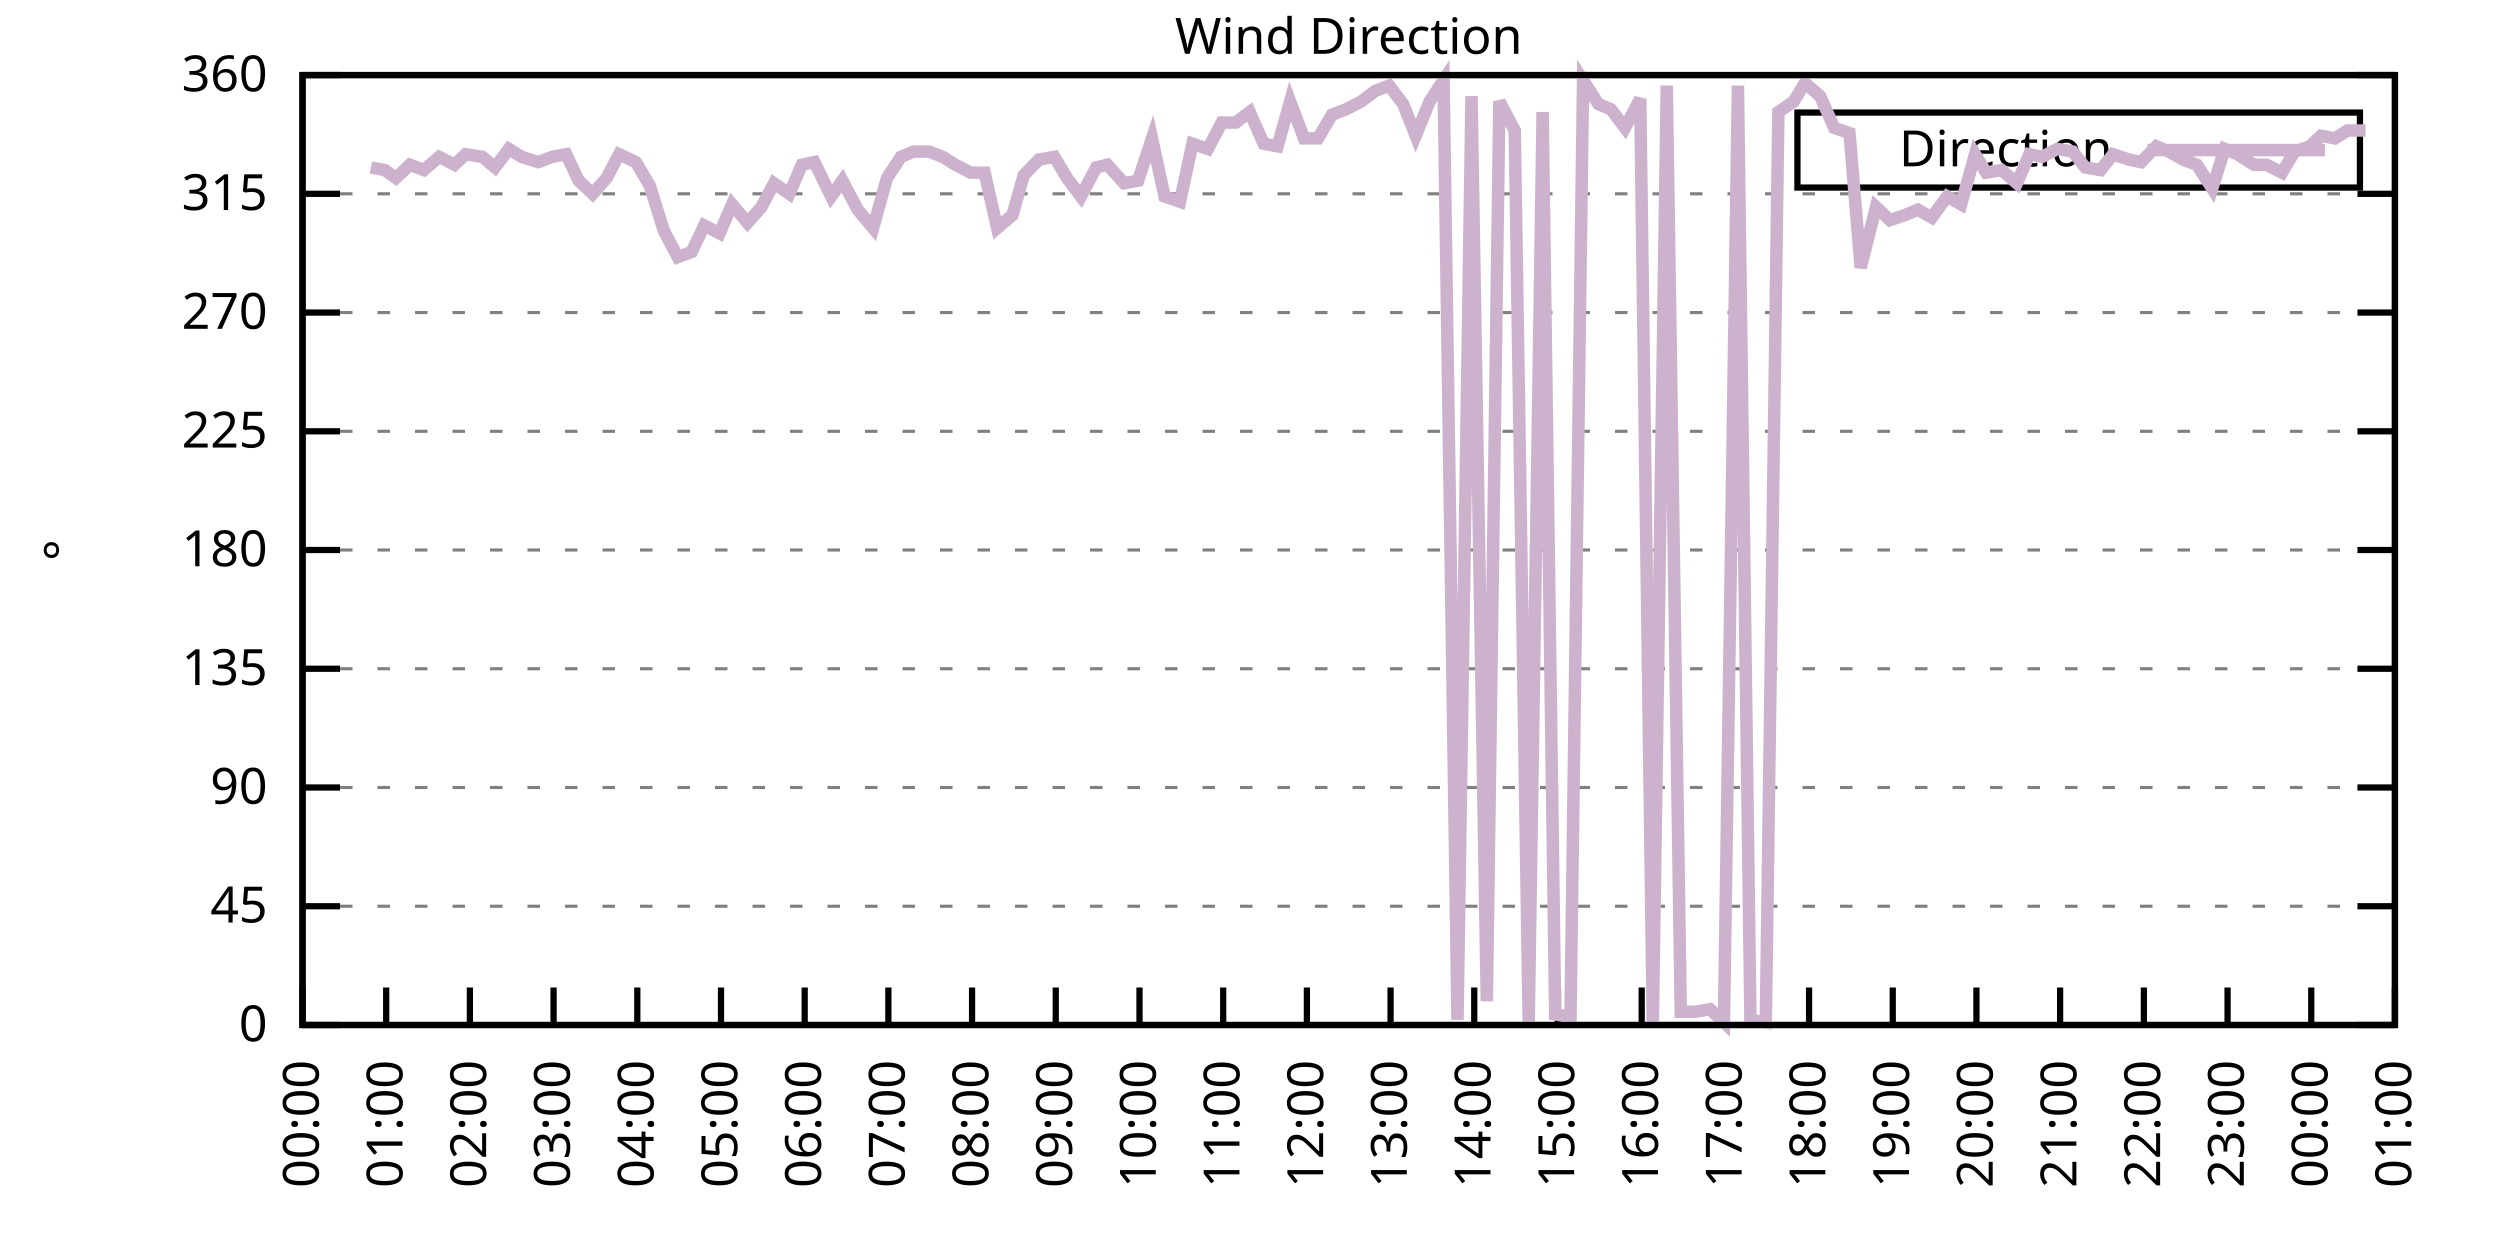
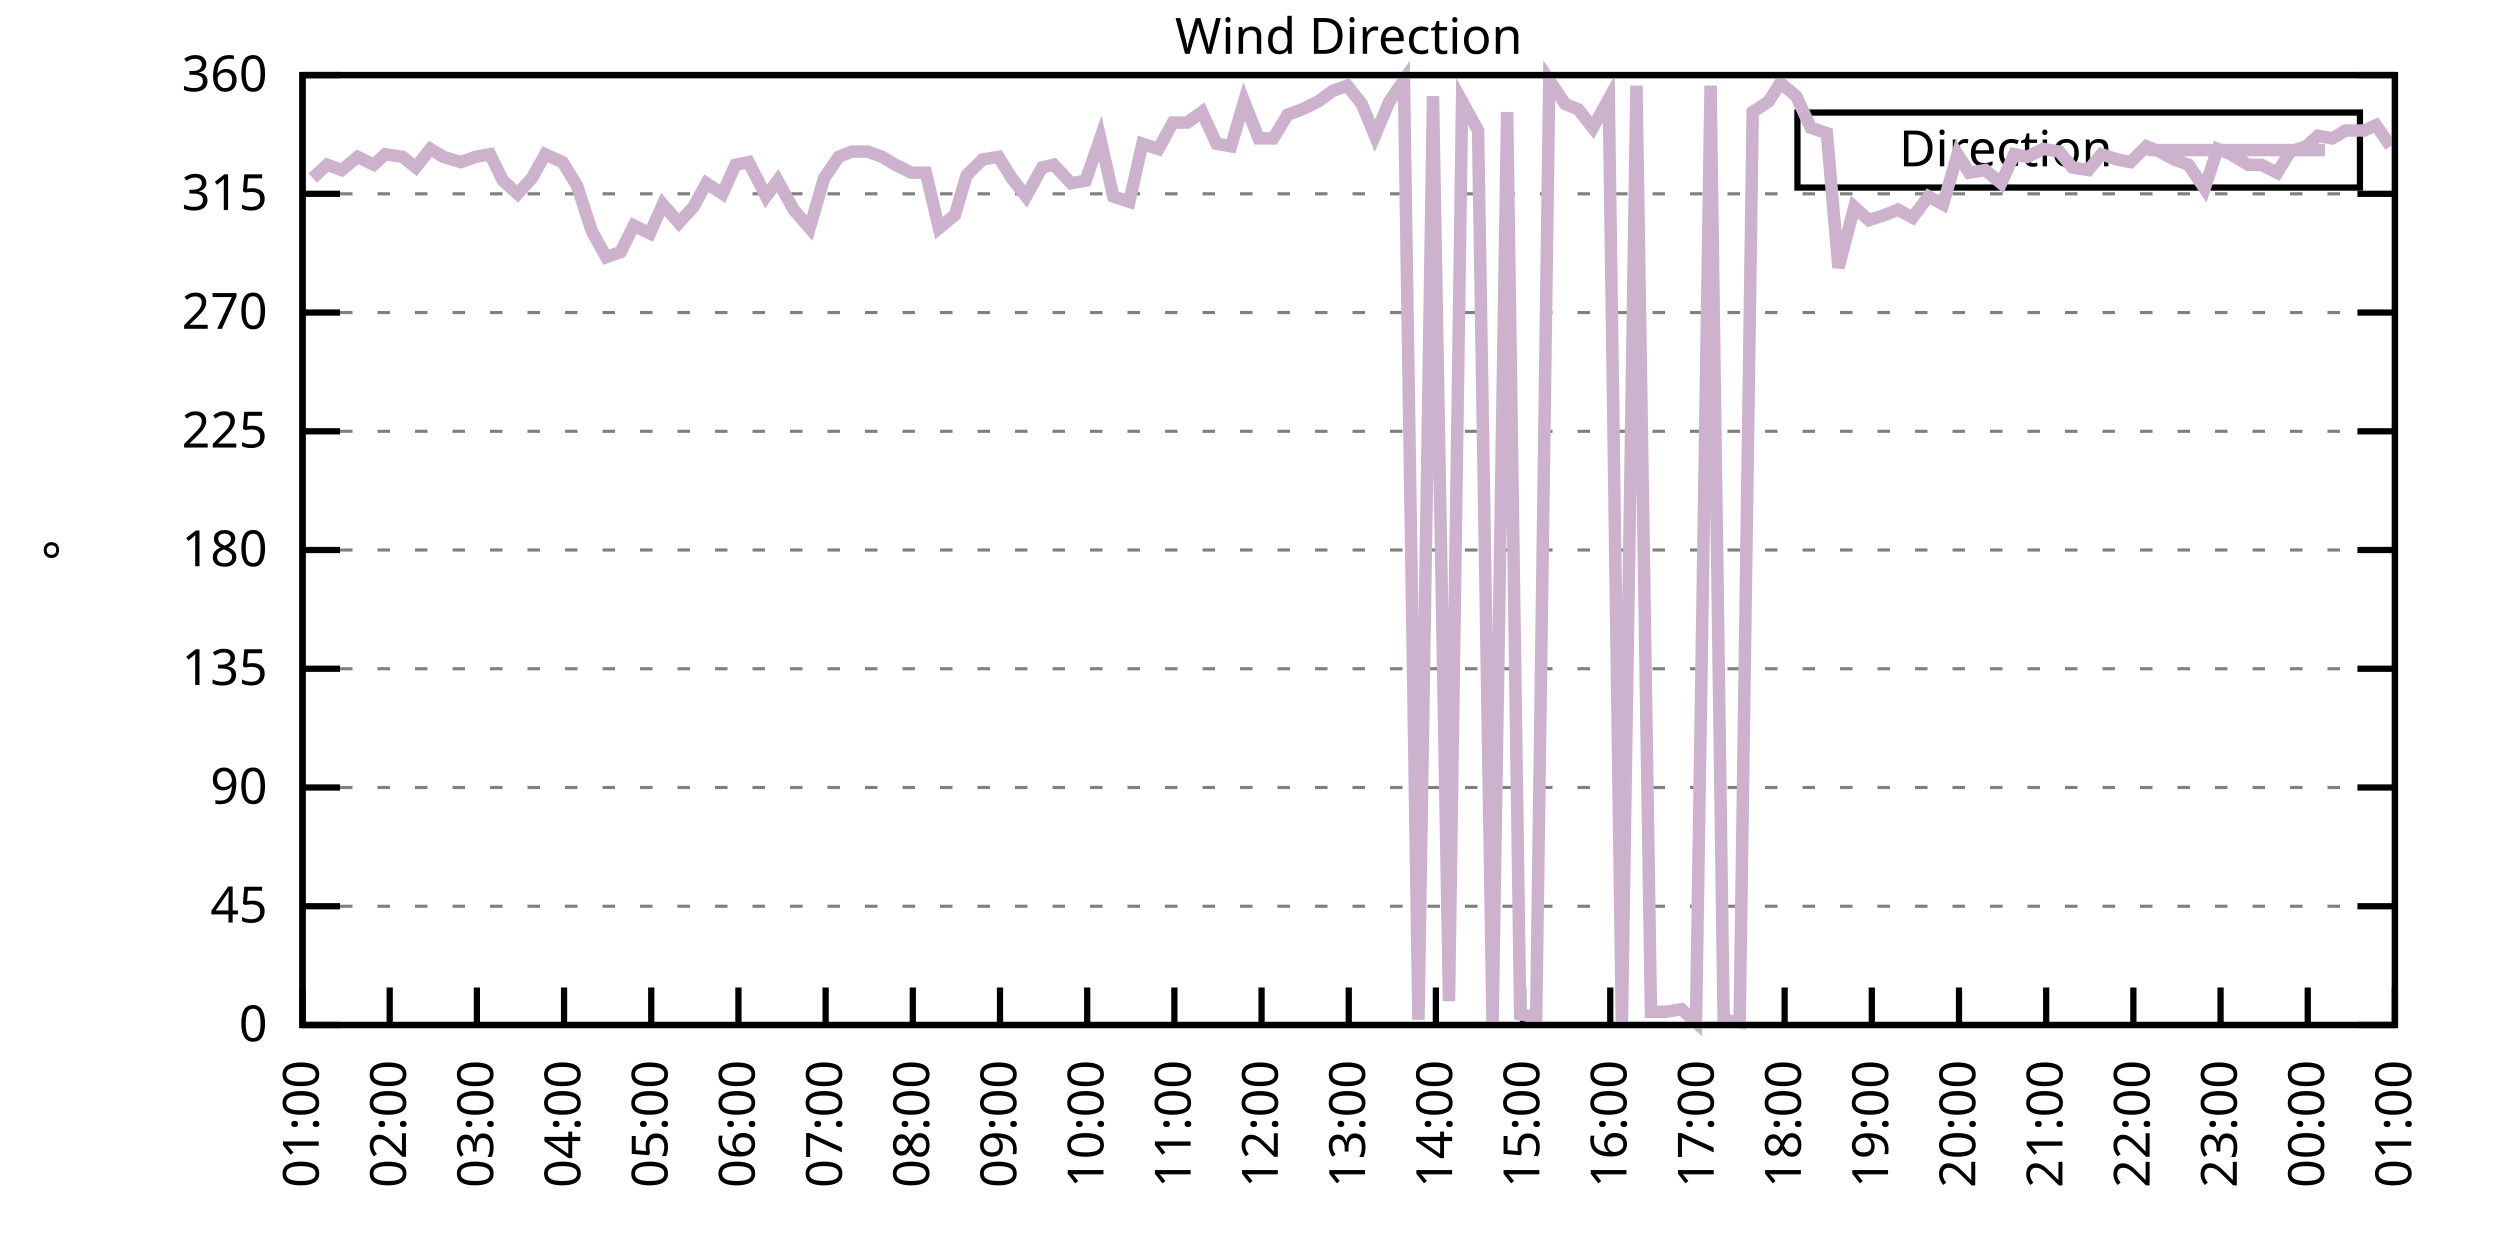
<svg xmlns="http://www.w3.org/2000/svg" xmlns:xlink="http://www.w3.org/1999/xlink" width="400" height="200" viewBox="0 0 400 200">
  <g id="gnuplot_canvas">
    <rect x="0" y="0" width="400" height="200" fill="none" />
    <defs>
      <circle id="gpDot" r="0.5" stroke-width="0.5" stroke="currentColor" />
      <path id="gpPt0" stroke-width="0.333" stroke="currentColor" d="M-1,0 h2 M0,-1 v2" />
      <path id="gpPt1" stroke-width="0.333" stroke="currentColor" d="M-1,-1 L1,1 M1,-1 L-1,1" />
      <path id="gpPt2" stroke-width="0.333" stroke="currentColor" d="M-1,0 L1,0 M0,-1 L0,1 M-1,-1 L1,1 M-1,1 L1,-1" />
      <rect id="gpPt3" stroke-width="0.333" stroke="currentColor" x="-1" y="-1" width="2" height="2" />
      <rect id="gpPt4" stroke-width="0.333" stroke="currentColor" fill="currentColor" x="-1" y="-1" width="2" height="2" />
      <circle id="gpPt5" stroke-width="0.333" stroke="currentColor" cx="0" cy="0" r="1" />
      <use xlink:href="#gpPt5" id="gpPt6" fill="currentColor" stroke="none" />
      <path id="gpPt7" stroke-width="0.333" stroke="currentColor" d="M0,-1.33 L-1.33,0.67 L1.33,0.67 z" />
      <use xlink:href="#gpPt7" id="gpPt8" fill="currentColor" stroke="none" />
      <use xlink:href="#gpPt7" id="gpPt9" stroke="currentColor" transform="rotate(180)" />
      <use xlink:href="#gpPt9" id="gpPt10" fill="currentColor" stroke="none" />
      <use xlink:href="#gpPt3" id="gpPt11" stroke="currentColor" transform="rotate(45)" />
      <use xlink:href="#gpPt11" id="gpPt12" fill="currentColor" stroke="none" />
      <path id="gpPt13" stroke-width="0.333" stroke="currentColor" d="M0,1.330 L1.265,0.411 L0.782,-1.067 L-0.782,-1.076 L-1.265,0.411 z" />
      <use xlink:href="#gpPt13" id="gpPt14" fill="currentColor" stroke="none" />
      <filter id="textbox" filterUnits="objectBoundingBox" x="0" y="0" height="1" width="1">
        <feFlood flood-color="white" flood-opacity="1" result="bgnd" />
        <feComposite in="SourceGraphic" in2="bgnd" operator="atop" />
      </filter>
      <filter id="greybox" filterUnits="objectBoundingBox" x="0" y="0" height="1" width="1">
        <feFlood flood-color="lightgrey" flood-opacity="1" result="grey" />
        <feComposite in="SourceGraphic" in2="grey" operator="atop" />
      </filter>
    </defs>
    <g fill="none" color="white" stroke="currentColor" stroke-width="1.00" stroke-linecap="butt" stroke-linejoin="miter">
</g>
    <g fill="none" color="black" stroke="currentColor" stroke-width="1.00" stroke-linecap="butt" stroke-linejoin="miter">
      <g stroke="none" shape-rendering="crispEdges">
        <polygon fill="rgb(255, 255, 255)" points="48.40,164.00 383.18,164.00 383.18,12.02 48.40,12.02 " />
      </g>
    </g>
    <g fill="none" color="black" stroke="currentColor" stroke-width="1.00" stroke-linecap="butt" stroke-linejoin="miter">
</g>
    <g fill="none" color="black" stroke="black" stroke-width="0.50" stroke-linecap="butt" stroke-linejoin="miter">
</g>
    <g fill="none" color="gray" stroke="currentColor" stroke-width="0.50" stroke-linecap="butt" stroke-linejoin="miter">
      <path stroke="gray" stroke-dasharray="2,4" class="gridline" d="M48.40,164.00 L383.19,164.00  " />
    </g>
    <g fill="none" color="gray" stroke="gray" stroke-width="1.00" stroke-linecap="butt" stroke-linejoin="miter">
</g>
    <g fill="none" color="black" stroke="currentColor" stroke-width="1.00" stroke-linecap="butt" stroke-linejoin="miter">
      <path stroke="black" d="M48.40,164.00 L54.40,164.00 M383.19,164.00 L377.19,164.00  " />
      <g transform="translate(42.80,166.60)" stroke="none" fill="black" font-family="Sans" font-size="8.00" text-anchor="end">
        <text>
          <tspan font-family="Sans"> 0</tspan>
        </text>
      </g>
    </g>
    <g fill="none" color="black" stroke="currentColor" stroke-width="1.00" stroke-linecap="butt" stroke-linejoin="miter">
</g>
    <g fill="none" color="black" stroke="black" stroke-width="0.50" stroke-linecap="butt" stroke-linejoin="miter">
</g>
    <g fill="none" color="gray" stroke="currentColor" stroke-width="0.50" stroke-linecap="butt" stroke-linejoin="miter">
      <path stroke="gray" stroke-dasharray="2,4" class="gridline" d="M48.40,145.00 L383.19,145.00  " />
    </g>
    <g fill="none" color="gray" stroke="gray" stroke-width="1.00" stroke-linecap="butt" stroke-linejoin="miter">
</g>
    <g fill="none" color="black" stroke="currentColor" stroke-width="1.00" stroke-linecap="butt" stroke-linejoin="miter">
      <path stroke="black" d="M48.40,145.00 L54.40,145.00 M383.19,145.00 L377.19,145.00  " />
      <g transform="translate(42.80,147.60)" stroke="none" fill="black" font-family="Sans" font-size="8.00" text-anchor="end">
        <text>
          <tspan font-family="Sans"> 45</tspan>
        </text>
      </g>
    </g>
    <g fill="none" color="black" stroke="currentColor" stroke-width="1.00" stroke-linecap="butt" stroke-linejoin="miter">
</g>
    <g fill="none" color="black" stroke="black" stroke-width="0.50" stroke-linecap="butt" stroke-linejoin="miter">
</g>
    <g fill="none" color="gray" stroke="currentColor" stroke-width="0.50" stroke-linecap="butt" stroke-linejoin="miter">
      <path stroke="gray" stroke-dasharray="2,4" class="gridline" d="M48.40,126.00 L383.19,126.00  " />
    </g>
    <g fill="none" color="gray" stroke="gray" stroke-width="1.00" stroke-linecap="butt" stroke-linejoin="miter">
</g>
    <g fill="none" color="black" stroke="currentColor" stroke-width="1.00" stroke-linecap="butt" stroke-linejoin="miter">
      <path stroke="black" d="M48.40,126.00 L54.40,126.00 M383.19,126.00 L377.19,126.00  " />
      <g transform="translate(42.80,128.60)" stroke="none" fill="black" font-family="Sans" font-size="8.00" text-anchor="end">
        <text>
          <tspan font-family="Sans"> 90</tspan>
        </text>
      </g>
    </g>
    <g fill="none" color="black" stroke="currentColor" stroke-width="1.00" stroke-linecap="butt" stroke-linejoin="miter">
</g>
    <g fill="none" color="black" stroke="black" stroke-width="0.50" stroke-linecap="butt" stroke-linejoin="miter">
</g>
    <g fill="none" color="gray" stroke="currentColor" stroke-width="0.50" stroke-linecap="butt" stroke-linejoin="miter">
      <path stroke="gray" stroke-dasharray="2,4" class="gridline" d="M48.40,107.00 L383.19,107.00  " />
    </g>
    <g fill="none" color="gray" stroke="gray" stroke-width="1.00" stroke-linecap="butt" stroke-linejoin="miter">
</g>
    <g fill="none" color="black" stroke="currentColor" stroke-width="1.00" stroke-linecap="butt" stroke-linejoin="miter">
      <path stroke="black" d="M48.40,107.00 L54.40,107.00 M383.19,107.00 L377.19,107.00  " />
      <g transform="translate(42.80,109.60)" stroke="none" fill="black" font-family="Sans" font-size="8.00" text-anchor="end">
        <text>
          <tspan font-family="Sans"> 135</tspan>
        </text>
      </g>
    </g>
    <g fill="none" color="black" stroke="currentColor" stroke-width="1.00" stroke-linecap="butt" stroke-linejoin="miter">
</g>
    <g fill="none" color="black" stroke="black" stroke-width="0.50" stroke-linecap="butt" stroke-linejoin="miter">
</g>
    <g fill="none" color="gray" stroke="currentColor" stroke-width="0.50" stroke-linecap="butt" stroke-linejoin="miter">
      <path stroke="gray" stroke-dasharray="2,4" class="gridline" d="M48.40,88.00 L383.19,88.00  " />
    </g>
    <g fill="none" color="gray" stroke="gray" stroke-width="1.00" stroke-linecap="butt" stroke-linejoin="miter">
</g>
    <g fill="none" color="black" stroke="currentColor" stroke-width="1.00" stroke-linecap="butt" stroke-linejoin="miter">
      <path stroke="black" d="M48.40,88.00 L54.40,88.00 M383.19,88.00 L377.19,88.00  " />
      <g transform="translate(42.80,90.60)" stroke="none" fill="black" font-family="Sans" font-size="8.00" text-anchor="end">
        <text>
          <tspan font-family="Sans"> 180</tspan>
        </text>
      </g>
    </g>
    <g fill="none" color="black" stroke="currentColor" stroke-width="1.00" stroke-linecap="butt" stroke-linejoin="miter">
</g>
    <g fill="none" color="black" stroke="black" stroke-width="0.50" stroke-linecap="butt" stroke-linejoin="miter">
</g>
    <g fill="none" color="gray" stroke="currentColor" stroke-width="0.50" stroke-linecap="butt" stroke-linejoin="miter">
      <path stroke="gray" stroke-dasharray="2,4" class="gridline" d="M48.40,69.01 L383.19,69.01  " />
    </g>
    <g fill="none" color="gray" stroke="gray" stroke-width="1.00" stroke-linecap="butt" stroke-linejoin="miter">
</g>
    <g fill="none" color="black" stroke="currentColor" stroke-width="1.00" stroke-linecap="butt" stroke-linejoin="miter">
      <path stroke="black" d="M48.40,69.01 L54.40,69.01 M383.19,69.01 L377.19,69.01  " />
      <g transform="translate(42.80,71.61)" stroke="none" fill="black" font-family="Sans" font-size="8.00" text-anchor="end">
        <text>
          <tspan font-family="Sans"> 225</tspan>
        </text>
      </g>
    </g>
    <g fill="none" color="black" stroke="currentColor" stroke-width="1.00" stroke-linecap="butt" stroke-linejoin="miter">
</g>
    <g fill="none" color="black" stroke="black" stroke-width="0.50" stroke-linecap="butt" stroke-linejoin="miter">
</g>
    <g fill="none" color="gray" stroke="currentColor" stroke-width="0.50" stroke-linecap="butt" stroke-linejoin="miter">
      <path stroke="gray" stroke-dasharray="2,4" class="gridline" d="M48.40,50.01 L383.19,50.01  " />
    </g>
    <g fill="none" color="gray" stroke="gray" stroke-width="1.00" stroke-linecap="butt" stroke-linejoin="miter">
</g>
    <g fill="none" color="black" stroke="currentColor" stroke-width="1.00" stroke-linecap="butt" stroke-linejoin="miter">
      <path stroke="black" d="M48.40,50.01 L54.40,50.01 M383.19,50.01 L377.19,50.01  " />
      <g transform="translate(42.80,52.61)" stroke="none" fill="black" font-family="Sans" font-size="8.00" text-anchor="end">
        <text>
          <tspan font-family="Sans"> 270</tspan>
        </text>
      </g>
    </g>
    <g fill="none" color="black" stroke="currentColor" stroke-width="1.00" stroke-linecap="butt" stroke-linejoin="miter">
</g>
    <g fill="none" color="black" stroke="black" stroke-width="0.50" stroke-linecap="butt" stroke-linejoin="miter">
</g>
    <g fill="none" color="gray" stroke="currentColor" stroke-width="0.50" stroke-linecap="butt" stroke-linejoin="miter">
      <path stroke="gray" stroke-dasharray="2,4" class="gridline" d="M48.40,31.01 L383.19,31.01  " />
    </g>
    <g fill="none" color="gray" stroke="gray" stroke-width="1.00" stroke-linecap="butt" stroke-linejoin="miter">
</g>
    <g fill="none" color="black" stroke="currentColor" stroke-width="1.00" stroke-linecap="butt" stroke-linejoin="miter">
      <path stroke="black" d="M48.40,31.01 L54.40,31.01 M383.19,31.01 L377.19,31.01  " />
      <g transform="translate(42.80,33.61)" stroke="none" fill="black" font-family="Sans" font-size="8.00" text-anchor="end">
        <text>
          <tspan font-family="Sans"> 315</tspan>
        </text>
      </g>
    </g>
    <g fill="none" color="black" stroke="currentColor" stroke-width="1.00" stroke-linecap="butt" stroke-linejoin="miter">
</g>
    <g fill="none" color="black" stroke="black" stroke-width="0.50" stroke-linecap="butt" stroke-linejoin="miter">
</g>
    <g fill="none" color="gray" stroke="currentColor" stroke-width="0.50" stroke-linecap="butt" stroke-linejoin="miter">
      <path stroke="gray" stroke-dasharray="2,4" class="gridline" d="M48.40,12.01 L383.19,12.01  " />
    </g>
    <g fill="none" color="gray" stroke="gray" stroke-width="1.00" stroke-linecap="butt" stroke-linejoin="miter">
</g>
    <g fill="none" color="black" stroke="currentColor" stroke-width="1.00" stroke-linecap="butt" stroke-linejoin="miter">
      <path stroke="black" d="M48.40,12.01 L54.40,12.01 M383.19,12.01 L377.19,12.01  " />
      <g transform="translate(42.80,14.61)" stroke="none" fill="black" font-family="Sans" font-size="8.00" text-anchor="end">
        <text>
          <tspan font-family="Sans"> 360</tspan>
        </text>
      </g>
    </g>
    <g fill="none" color="black" stroke="currentColor" stroke-width="1.00" stroke-linecap="butt" stroke-linejoin="miter">
      <path stroke="black" d="M48.40,164.00 L48.40,158.00  " />
      <g transform="translate(51.00,169.60) rotate(270.00)" stroke="none" fill="black" font-family="Sans" font-size="8.00" text-anchor="end">
        <text>
-           <tspan font-family="Sans">00:00</tspan>
-         </text>
-       </g>
-     </g>
-     <g fill="none" color="black" stroke="currentColor" stroke-width="1.00" stroke-linecap="butt" stroke-linejoin="miter">
-       <path stroke="black" d="M61.79,164.00 L61.79,158.00  " />
-       <g transform="translate(64.39,169.60) rotate(270.00)" stroke="none" fill="black" font-family="Sans" font-size="8.00" text-anchor="end">
-         <text>
          <tspan font-family="Sans">01:00</tspan>
        </text>
      </g>
    </g>
    <g fill="none" color="black" stroke="currentColor" stroke-width="1.00" stroke-linecap="butt" stroke-linejoin="miter">
-       <path stroke="black" d="M75.18,164.00 L75.18,158.00  " />
-       <g transform="translate(77.78,169.60) rotate(270.00)" stroke="none" fill="black" font-family="Sans" font-size="8.00" text-anchor="end">
+       <path stroke="black" d="M62.35,164.00 L62.35,158.00  " />
+       <g transform="translate(64.95,169.60) rotate(270.00)" stroke="none" fill="black" font-family="Sans" font-size="8.00" text-anchor="end">
        <text>
          <tspan font-family="Sans">02:00</tspan>
        </text>
      </g>
    </g>
    <g fill="none" color="black" stroke="currentColor" stroke-width="1.00" stroke-linecap="butt" stroke-linejoin="miter">
-       <path stroke="black" d="M88.57,164.00 L88.57,158.00  " />
-       <g transform="translate(91.17,169.60) rotate(270.00)" stroke="none" fill="black" font-family="Sans" font-size="8.00" text-anchor="end">
+       <path stroke="black" d="M76.30,164.00 L76.30,158.00  " />
+       <g transform="translate(78.90,169.60) rotate(270.00)" stroke="none" fill="black" font-family="Sans" font-size="8.00" text-anchor="end">
        <text>
          <tspan font-family="Sans">03:00</tspan>
        </text>
      </g>
    </g>
    <g fill="none" color="black" stroke="currentColor" stroke-width="1.00" stroke-linecap="butt" stroke-linejoin="miter">
-       <path stroke="black" d="M101.97,164.00 L101.97,158.00  " />
-       <g transform="translate(104.57,169.60) rotate(270.00)" stroke="none" fill="black" font-family="Sans" font-size="8.00" text-anchor="end">
+       <path stroke="black" d="M90.25,164.00 L90.25,158.00  " />
+       <g transform="translate(92.85,169.60) rotate(270.00)" stroke="none" fill="black" font-family="Sans" font-size="8.00" text-anchor="end">
        <text>
          <tspan font-family="Sans">04:00</tspan>
        </text>
      </g>
    </g>
    <g fill="none" color="black" stroke="currentColor" stroke-width="1.00" stroke-linecap="butt" stroke-linejoin="miter">
-       <path stroke="black" d="M115.36,164.00 L115.36,158.00  " />
-       <g transform="translate(117.96,169.60) rotate(270.00)" stroke="none" fill="black" font-family="Sans" font-size="8.00" text-anchor="end">
+       <path stroke="black" d="M104.20,164.00 L104.20,158.00  " />
+       <g transform="translate(106.80,169.60) rotate(270.00)" stroke="none" fill="black" font-family="Sans" font-size="8.00" text-anchor="end">
        <text>
          <tspan font-family="Sans">05:00</tspan>
        </text>
      </g>
    </g>
    <g fill="none" color="black" stroke="currentColor" stroke-width="1.00" stroke-linecap="butt" stroke-linejoin="miter">
-       <path stroke="black" d="M128.75,164.00 L128.75,158.00  " />
-       <g transform="translate(131.35,169.60) rotate(270.00)" stroke="none" fill="black" font-family="Sans" font-size="8.00" text-anchor="end">
+       <path stroke="black" d="M118.15,164.00 L118.15,158.00  " />
+       <g transform="translate(120.75,169.60) rotate(270.00)" stroke="none" fill="black" font-family="Sans" font-size="8.00" text-anchor="end">
        <text>
          <tspan font-family="Sans">06:00</tspan>
        </text>
      </g>
    </g>
    <g fill="none" color="black" stroke="currentColor" stroke-width="1.00" stroke-linecap="butt" stroke-linejoin="miter">
-       <path stroke="black" d="M142.14,164.00 L142.14,158.00  " />
-       <g transform="translate(144.74,169.60) rotate(270.00)" stroke="none" fill="black" font-family="Sans" font-size="8.00" text-anchor="end">
+       <path stroke="black" d="M132.10,164.00 L132.10,158.00  " />
+       <g transform="translate(134.70,169.60) rotate(270.00)" stroke="none" fill="black" font-family="Sans" font-size="8.00" text-anchor="end">
        <text>
          <tspan font-family="Sans">07:00</tspan>
        </text>
      </g>
    </g>
    <g fill="none" color="black" stroke="currentColor" stroke-width="1.00" stroke-linecap="butt" stroke-linejoin="miter">
-       <path stroke="black" d="M155.53,164.00 L155.53,158.00  " />
-       <g transform="translate(158.13,169.60) rotate(270.00)" stroke="none" fill="black" font-family="Sans" font-size="8.00" text-anchor="end">
+       <path stroke="black" d="M146.05,164.00 L146.05,158.00  " />
+       <g transform="translate(148.65,169.60) rotate(270.00)" stroke="none" fill="black" font-family="Sans" font-size="8.00" text-anchor="end">
        <text>
          <tspan font-family="Sans">08:00</tspan>
        </text>
      </g>
    </g>
    <g fill="none" color="black" stroke="currentColor" stroke-width="1.00" stroke-linecap="butt" stroke-linejoin="miter">
-       <path stroke="black" d="M168.92,164.00 L168.92,158.00  " />
-       <g transform="translate(171.52,169.60) rotate(270.00)" stroke="none" fill="black" font-family="Sans" font-size="8.00" text-anchor="end">
+       <path stroke="black" d="M160.00,164.00 L160.00,158.00  " />
+       <g transform="translate(162.60,169.60) rotate(270.00)" stroke="none" fill="black" font-family="Sans" font-size="8.00" text-anchor="end">
        <text>
          <tspan font-family="Sans">09:00</tspan>
        </text>
      </g>
    </g>
    <g fill="none" color="black" stroke="currentColor" stroke-width="1.00" stroke-linecap="butt" stroke-linejoin="miter">
-       <path stroke="black" d="M182.32,164.00 L182.32,158.00  " />
-       <g transform="translate(184.92,169.60) rotate(270.00)" stroke="none" fill="black" font-family="Sans" font-size="8.00" text-anchor="end">
+       <path stroke="black" d="M173.95,164.00 L173.95,158.00  " />
+       <g transform="translate(176.55,169.60) rotate(270.00)" stroke="none" fill="black" font-family="Sans" font-size="8.00" text-anchor="end">
        <text>
          <tspan font-family="Sans">10:00</tspan>
        </text>
      </g>
    </g>
    <g fill="none" color="black" stroke="currentColor" stroke-width="1.00" stroke-linecap="butt" stroke-linejoin="miter">
-       <path stroke="black" d="M195.71,164.00 L195.71,158.00  " />
-       <g transform="translate(198.31,169.60) rotate(270.00)" stroke="none" fill="black" font-family="Sans" font-size="8.00" text-anchor="end">
+       <path stroke="black" d="M187.90,164.00 L187.90,158.00  " />
+       <g transform="translate(190.50,169.60) rotate(270.00)" stroke="none" fill="black" font-family="Sans" font-size="8.00" text-anchor="end">
        <text>
          <tspan font-family="Sans">11:00</tspan>
        </text>
      </g>
    </g>
    <g fill="none" color="black" stroke="currentColor" stroke-width="1.00" stroke-linecap="butt" stroke-linejoin="miter">
-       <path stroke="black" d="M209.10,164.00 L209.10,158.00  " />
-       <g transform="translate(211.70,169.60) rotate(270.00)" stroke="none" fill="black" font-family="Sans" font-size="8.00" text-anchor="end">
+       <path stroke="black" d="M201.85,164.00 L201.85,158.00  " />
+       <g transform="translate(204.45,169.60) rotate(270.00)" stroke="none" fill="black" font-family="Sans" font-size="8.00" text-anchor="end">
        <text>
          <tspan font-family="Sans">12:00</tspan>
        </text>
      </g>
    </g>
    <g fill="none" color="black" stroke="currentColor" stroke-width="1.00" stroke-linecap="butt" stroke-linejoin="miter">
-       <path stroke="black" d="M222.49,164.00 L222.49,158.00  " />
-       <g transform="translate(225.09,169.60) rotate(270.00)" stroke="none" fill="black" font-family="Sans" font-size="8.00" text-anchor="end">
+       <path stroke="black" d="M215.80,164.00 L215.80,158.00  " />
+       <g transform="translate(218.40,169.60) rotate(270.00)" stroke="none" fill="black" font-family="Sans" font-size="8.00" text-anchor="end">
        <text>
          <tspan font-family="Sans">13:00</tspan>
        </text>
      </g>
    </g>
    <g fill="none" color="black" stroke="currentColor" stroke-width="1.00" stroke-linecap="butt" stroke-linejoin="miter">
-       <path stroke="black" d="M235.88,164.00 L235.88,158.00  " />
-       <g transform="translate(238.48,169.60) rotate(270.00)" stroke="none" fill="black" font-family="Sans" font-size="8.00" text-anchor="end">
+       <path stroke="black" d="M229.74,164.00 L229.74,158.00  " />
+       <g transform="translate(232.34,169.60) rotate(270.00)" stroke="none" fill="black" font-family="Sans" font-size="8.00" text-anchor="end">
        <text>
          <tspan font-family="Sans">14:00</tspan>
        </text>
      </g>
    </g>
    <g fill="none" color="black" stroke="currentColor" stroke-width="1.00" stroke-linecap="butt" stroke-linejoin="miter">
-       <path stroke="black" d="M249.27,164.00 L249.27,158.00  " />
-       <g transform="translate(251.87,169.60) rotate(270.00)" stroke="none" fill="black" font-family="Sans" font-size="8.00" text-anchor="end">
+       <path stroke="black" d="M243.69,164.00 L243.69,158.00  " />
+       <g transform="translate(246.29,169.60) rotate(270.00)" stroke="none" fill="black" font-family="Sans" font-size="8.00" text-anchor="end">
        <text>
          <tspan font-family="Sans">15:00</tspan>
        </text>
      </g>
    </g>
    <g fill="none" color="black" stroke="currentColor" stroke-width="1.00" stroke-linecap="butt" stroke-linejoin="miter">
-       <path stroke="black" d="M262.67,164.00 L262.67,158.00  " />
-       <g transform="translate(265.27,169.60) rotate(270.00)" stroke="none" fill="black" font-family="Sans" font-size="8.00" text-anchor="end">
+       <path stroke="black" d="M257.64,164.00 L257.64,158.00  " />
+       <g transform="translate(260.24,169.60) rotate(270.00)" stroke="none" fill="black" font-family="Sans" font-size="8.00" text-anchor="end">
        <text>
          <tspan font-family="Sans">16:00</tspan>
        </text>
      </g>
    </g>
    <g fill="none" color="black" stroke="currentColor" stroke-width="1.00" stroke-linecap="butt" stroke-linejoin="miter">
-       <path stroke="black" d="M276.06,164.00 L276.06,158.00  " />
-       <g transform="translate(278.66,169.60) rotate(270.00)" stroke="none" fill="black" font-family="Sans" font-size="8.00" text-anchor="end">
+       <path stroke="black" d="M271.59,164.00 L271.59,158.00  " />
+       <g transform="translate(274.19,169.60) rotate(270.00)" stroke="none" fill="black" font-family="Sans" font-size="8.00" text-anchor="end">
        <text>
          <tspan font-family="Sans">17:00</tspan>
        </text>
      </g>
    </g>
    <g fill="none" color="black" stroke="currentColor" stroke-width="1.00" stroke-linecap="butt" stroke-linejoin="miter">
-       <path stroke="black" d="M289.45,164.00 L289.45,158.00  " />
-       <g transform="translate(292.05,169.60) rotate(270.00)" stroke="none" fill="black" font-family="Sans" font-size="8.00" text-anchor="end">
+       <path stroke="black" d="M285.54,164.00 L285.54,158.00  " />
+       <g transform="translate(288.14,169.60) rotate(270.00)" stroke="none" fill="black" font-family="Sans" font-size="8.00" text-anchor="end">
        <text>
          <tspan font-family="Sans">18:00</tspan>
        </text>
      </g>
    </g>
    <g fill="none" color="black" stroke="currentColor" stroke-width="1.00" stroke-linecap="butt" stroke-linejoin="miter">
-       <path stroke="black" d="M302.84,164.00 L302.84,158.00  " />
-       <g transform="translate(305.44,169.60) rotate(270.00)" stroke="none" fill="black" font-family="Sans" font-size="8.00" text-anchor="end">
+       <path stroke="black" d="M299.49,164.00 L299.49,158.00  " />
+       <g transform="translate(302.09,169.60) rotate(270.00)" stroke="none" fill="black" font-family="Sans" font-size="8.00" text-anchor="end">
        <text>
          <tspan font-family="Sans">19:00</tspan>
        </text>
      </g>
    </g>
    <g fill="none" color="black" stroke="currentColor" stroke-width="1.00" stroke-linecap="butt" stroke-linejoin="miter">
-       <path stroke="black" d="M316.23,164.00 L316.23,158.00  " />
-       <g transform="translate(318.83,169.60) rotate(270.00)" stroke="none" fill="black" font-family="Sans" font-size="8.00" text-anchor="end">
+       <path stroke="black" d="M313.44,164.00 L313.44,158.00  " />
+       <g transform="translate(316.04,169.60) rotate(270.00)" stroke="none" fill="black" font-family="Sans" font-size="8.00" text-anchor="end">
        <text>
          <tspan font-family="Sans">20:00</tspan>
        </text>
      </g>
    </g>
    <g fill="none" color="black" stroke="currentColor" stroke-width="1.00" stroke-linecap="butt" stroke-linejoin="miter">
-       <path stroke="black" d="M329.62,164.00 L329.62,158.00  " />
-       <g transform="translate(332.22,169.60) rotate(270.00)" stroke="none" fill="black" font-family="Sans" font-size="8.00" text-anchor="end">
+       <path stroke="black" d="M327.39,164.00 L327.39,158.00  " />
+       <g transform="translate(329.99,169.60) rotate(270.00)" stroke="none" fill="black" font-family="Sans" font-size="8.00" text-anchor="end">
        <text>
          <tspan font-family="Sans">21:00</tspan>
        </text>
      </g>
    </g>
    <g fill="none" color="black" stroke="currentColor" stroke-width="1.00" stroke-linecap="butt" stroke-linejoin="miter">
-       <path stroke="black" d="M343.02,164.00 L343.02,158.00  " />
-       <g transform="translate(345.62,169.60) rotate(270.00)" stroke="none" fill="black" font-family="Sans" font-size="8.00" text-anchor="end">
+       <path stroke="black" d="M341.34,164.00 L341.34,158.00  " />
+       <g transform="translate(343.94,169.60) rotate(270.00)" stroke="none" fill="black" font-family="Sans" font-size="8.00" text-anchor="end">
        <text>
          <tspan font-family="Sans">22:00</tspan>
        </text>
      </g>
    </g>
    <g fill="none" color="black" stroke="currentColor" stroke-width="1.00" stroke-linecap="butt" stroke-linejoin="miter">
-       <path stroke="black" d="M356.41,164.00 L356.41,158.00  " />
-       <g transform="translate(359.01,169.60) rotate(270.00)" stroke="none" fill="black" font-family="Sans" font-size="8.00" text-anchor="end">
+       <path stroke="black" d="M355.29,164.00 L355.29,158.00  " />
+       <g transform="translate(357.89,169.60) rotate(270.00)" stroke="none" fill="black" font-family="Sans" font-size="8.00" text-anchor="end">
        <text>
          <tspan font-family="Sans">23:00</tspan>
        </text>
      </g>
    </g>
    <g fill="none" color="black" stroke="currentColor" stroke-width="1.00" stroke-linecap="butt" stroke-linejoin="miter">
-       <path stroke="black" d="M369.80,164.00 L369.80,158.00  " />
-       <g transform="translate(372.40,169.60) rotate(270.00)" stroke="none" fill="black" font-family="Sans" font-size="8.00" text-anchor="end">
+       <path stroke="black" d="M369.24,164.00 L369.24,158.00  " />
+       <g transform="translate(371.84,169.60) rotate(270.00)" stroke="none" fill="black" font-family="Sans" font-size="8.00" text-anchor="end">
        <text>
          <tspan font-family="Sans">00:00</tspan>
        </text>
      </g>
    </g>
    <g fill="none" color="black" stroke="currentColor" stroke-width="1.00" stroke-linecap="butt" stroke-linejoin="miter">
      <path stroke="black" d="M383.19,164.00 L383.19,158.00  " />
      <g transform="translate(385.79,169.60) rotate(270.00)" stroke="none" fill="black" font-family="Sans" font-size="8.00" text-anchor="end">
        <text>
          <tspan font-family="Sans">01:00</tspan>
        </text>
      </g>
    </g>
    <g fill="none" color="black" stroke="currentColor" stroke-width="1.00" stroke-linecap="butt" stroke-linejoin="miter">
</g>
    <g fill="none" color="black" stroke="currentColor" stroke-width="1.00" stroke-linecap="butt" stroke-linejoin="miter">
      <path stroke="black" d="M48.40,12.01 L48.40,164.00 L383.19,164.00 L383.19,12.01 L48.40,12.01 Z  " />
    </g>
    <g fill="none" color="black" stroke="currentColor" stroke-width="1.00" stroke-linecap="butt" stroke-linejoin="miter">
</g>
    <g fill="none" color="black" stroke="currentColor" stroke-width="1.00" stroke-linecap="butt" stroke-linejoin="miter">
      <path stroke="black" d="M287.59,30.01 L287.59,18.01 L377.59,18.01 L377.59,30.01 L287.59,30.01 Z  " />
    </g>
    <g id="Wind_direction_plot_1">
      <g fill="none" color="white" stroke="black" stroke-width="2.00" stroke-linecap="butt" stroke-linejoin="miter">
</g>
      <g fill="none" color="black" stroke="currentColor" stroke-width="2.00" stroke-linecap="butt" stroke-linejoin="miter">
        <g transform="translate(337.99,26.61)" stroke="none" fill="black" font-family="Sans" font-size="8.00" text-anchor="end">
          <text>
            <tspan font-family="Sans">Direction</tspan>
          </text>
        </g>
      </g>
      <g fill="none" color="black" stroke="currentColor" stroke-width="2.00" stroke-linecap="butt" stroke-linejoin="miter">
-         <path stroke="rgb(204, 178, 204)" d="M343.59,24.01 L371.99,24.01 M59.34,26.79 L61.57,27.21 L63.35,28.48 L65.59,26.36 L67.82,27.21 L70.27,25.10   L72.73,26.36 L74.51,24.68 L77.19,25.10 L79.20,26.79 L81.43,23.83 L83.44,25.10 L86.12,25.94 L88.35,25.10   L90.58,24.68 L92.59,28.90 L94.82,31.01 L97.06,28.48 L99.06,24.68 L101.74,25.94 L103.98,29.74 L106.21,36.92   L108.44,41.14 L110.67,40.30 L112.68,36.08 L115.13,37.34 L117.14,32.70 L119.60,35.65 L121.83,33.12 L123.84,29.32   L126.29,31.01 L128.30,26.36 L130.31,25.94 L132.99,31.43 L134.78,28.90 L137.23,33.54 L139.69,36.50 L141.92,28.48   L144.15,25.10 L146.16,24.25 L148.61,24.25 L150.85,25.10 L152.85,26.36 L155.31,27.63 L157.54,27.63 L159.55,36.50   L162.01,34.39 L163.79,28.05 L166.25,25.52 L168.70,25.10 L170.71,28.48 L172.94,31.43 L175.40,26.79 L177.18,26.36   L179.86,29.32 L182.09,28.90 L184.32,22.14 L186.33,31.43 L188.79,32.28 L190.80,22.99 L193.25,23.83 L195.48,19.61   L197.72,19.61 L199.95,17.92 L202.18,22.99 L204.41,23.41 L206.42,16.23 L208.65,22.14 L210.88,22.14 L213.12,18.34   L215.35,17.50 L217.80,16.23 L220.04,14.54 L222.27,13.70 L224.50,16.65 L226.51,21.72 L228.74,16.23 L230.97,12.85   L233.20,163.16 L235.44,15.39 L237.89,160.20 L239.90,16.23 L242.36,20.88 L244.59,163.58 L246.82,17.92 L248.83,162.31   L251.28,162.73 L253.29,12.85 L255.75,16.65 L257.76,17.50 L259.99,20.45 L262.44,15.81 L264.45,164.00 L266.68,13.70   L268.92,161.89 L271.15,161.89 L273.60,161.47 L275.83,163.58 L278.07,13.70 L280.07,163.16 L282.53,163.58 L284.54,17.92   L286.99,16.23 L288.78,13.28 L291.23,15.39 L293.47,20.45 L295.92,21.30 L297.71,42.83 L300.16,33.12 L302.39,35.23   L304.85,34.39 L306.86,33.54 L309.09,34.81 L311.54,31.43 L313.78,32.70 L316.01,24.68 L317.79,27.63 L320.25,27.21   L322.70,29.32 L324.71,24.68 L326.72,25.10 L329.18,23.83 L331.63,24.25 L333.64,26.79 L336.10,27.21 L338.10,24.68   L340.56,25.52 L342.57,25.94 L345.02,23.41 L347.03,24.25 L349.26,25.52 L351.50,26.36 L353.95,30.16 L355.96,23.83   L357.97,24.68 L360.65,26.36 L362.66,26.36 L365.11,27.63 L367.12,24.25 L369.58,23.41 L371.36,21.72 L373.59,22.14   L375.60,20.88 L378.50,20.88  " />
+         <path stroke="rgb(204, 178, 204)" d="M343.59,24.01 L371.99,24.01 M50.03,28.48 L52.35,26.36 L54.68,27.21 L57.23,25.10 L59.79,26.36 L61.65,24.68   L64.44,25.10 L66.53,26.79 L68.86,23.83 L70.95,25.10 L73.74,25.94 L76.07,25.10 L78.39,24.68 L80.48,28.90   L82.81,31.01 L85.13,28.48 L87.23,24.68 L90.02,25.94 L92.34,29.74 L94.67,36.92 L96.99,41.14 L99.32,40.30   L101.41,36.08 L103.97,37.34 L106.06,32.70 L108.62,35.65 L110.94,33.12 L113.03,29.32 L115.59,31.01 L117.68,26.36   L119.78,25.94 L122.57,31.43 L124.43,28.90 L126.98,33.54 L129.54,36.50 L131.87,28.48 L134.19,25.10 L136.28,24.25   L138.84,24.25 L141.16,25.10 L143.26,26.36 L145.81,27.63 L148.14,27.63 L150.23,36.50 L152.79,34.39 L154.65,28.05   L157.21,25.52 L159.76,25.10 L161.86,28.48 L164.18,31.43 L166.74,26.79 L168.60,26.36 L171.39,29.32 L173.71,28.90   L176.04,22.14 L178.13,31.43 L180.69,32.28 L182.78,22.99 L185.34,23.83 L187.66,19.61 L189.99,19.61 L192.31,17.92   L194.64,22.99 L196.96,23.41 L199.06,16.23 L201.38,22.14 L203.71,22.14 L206.03,18.34 L208.36,17.50 L210.91,16.23   L213.24,14.54 L215.56,13.70 L217.89,16.65 L219.98,21.72 L222.30,16.23 L224.63,12.85 L226.95,163.16 L229.28,15.39   L231.84,160.20 L233.93,16.23 L236.49,20.88 L238.81,163.58 L241.14,17.92 L243.23,162.31 L245.79,162.73 L247.88,12.85   L250.44,16.65 L252.53,17.50 L254.85,20.45 L257.41,15.81 L259.50,164.00 L261.83,13.70 L264.15,161.89 L266.48,161.89   L269.04,161.47 L271.36,163.58 L273.69,13.70 L275.78,163.16 L278.34,163.58 L280.43,17.92 L282.99,16.23 L284.85,13.28   L287.40,15.39 L289.73,20.45 L292.29,21.30 L294.15,42.83 L296.70,33.12 L299.03,35.23 L301.58,34.39 L303.68,33.54   L306.00,34.81 L308.56,31.43 L310.88,32.70 L313.21,24.68 L315.07,27.63 L317.63,27.21 L320.18,29.32 L322.28,24.68   L324.37,25.10 L326.93,23.83 L329.48,24.25 L331.58,26.79 L334.13,27.21 L336.23,24.68 L338.78,25.52 L340.88,25.94   L343.43,23.41 L345.53,24.25 L347.85,25.52 L350.18,26.36 L352.73,30.16 L354.83,23.83 L356.92,24.68 L359.71,26.36   L361.80,26.36 L364.36,27.63 L366.45,24.25 L369.01,23.41 L370.87,21.72 L373.19,22.14 L375.29,20.88 L378.31,20.88   L380.17,20.03 L382.49,23.41  " />
      </g>
    </g>
    <g fill="none" color="black" stroke="currentColor" stroke-width="2.00" stroke-linecap="butt" stroke-linejoin="miter">
</g>
    <g fill="none" color="black" stroke="black" stroke-width="1.00" stroke-linecap="butt" stroke-linejoin="miter">
</g>
    <g fill="none" color="black" stroke="currentColor" stroke-width="1.00" stroke-linecap="butt" stroke-linejoin="miter">
      <path stroke="black" d="M48.40,12.01 L48.40,164.00 L383.19,164.00 L383.19,12.01 L48.40,12.01 Z  " />
      <g transform="translate(12.80,88.01) rotate(270.00)" stroke="none" fill="black" font-family="Sans" font-size="8.00" text-anchor="middle">
        <text>
          <tspan font-family="Sans">°</tspan>
        </text>
      </g>
    </g>
    <g fill="none" color="black" stroke="currentColor" stroke-width="1.00" stroke-linecap="butt" stroke-linejoin="miter">
</g>
    <g fill="none" color="black" stroke="currentColor" stroke-width="1.00" stroke-linecap="butt" stroke-linejoin="miter">
      <g transform="translate(215.79,8.61)" stroke="none" fill="black" font-family="Sans" font-size="8.00" text-anchor="middle">
        <text>
          <tspan font-family="Sans">Wind Direction</tspan>
        </text>
      </g>
    </g>
    <g fill="none" color="black" stroke="currentColor" stroke-width="1.00" stroke-linecap="butt" stroke-linejoin="miter">
</g>
  </g>
</svg>
